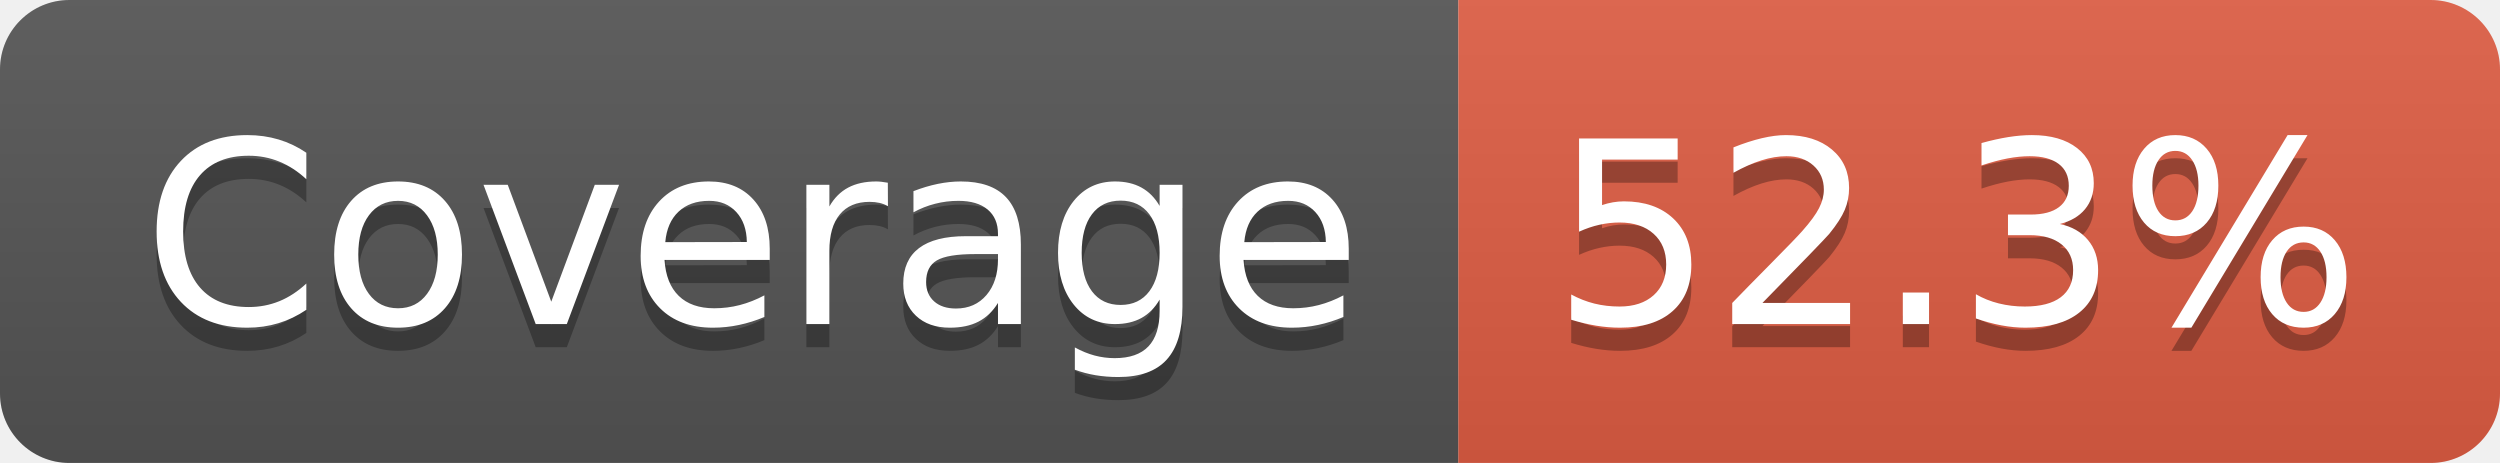
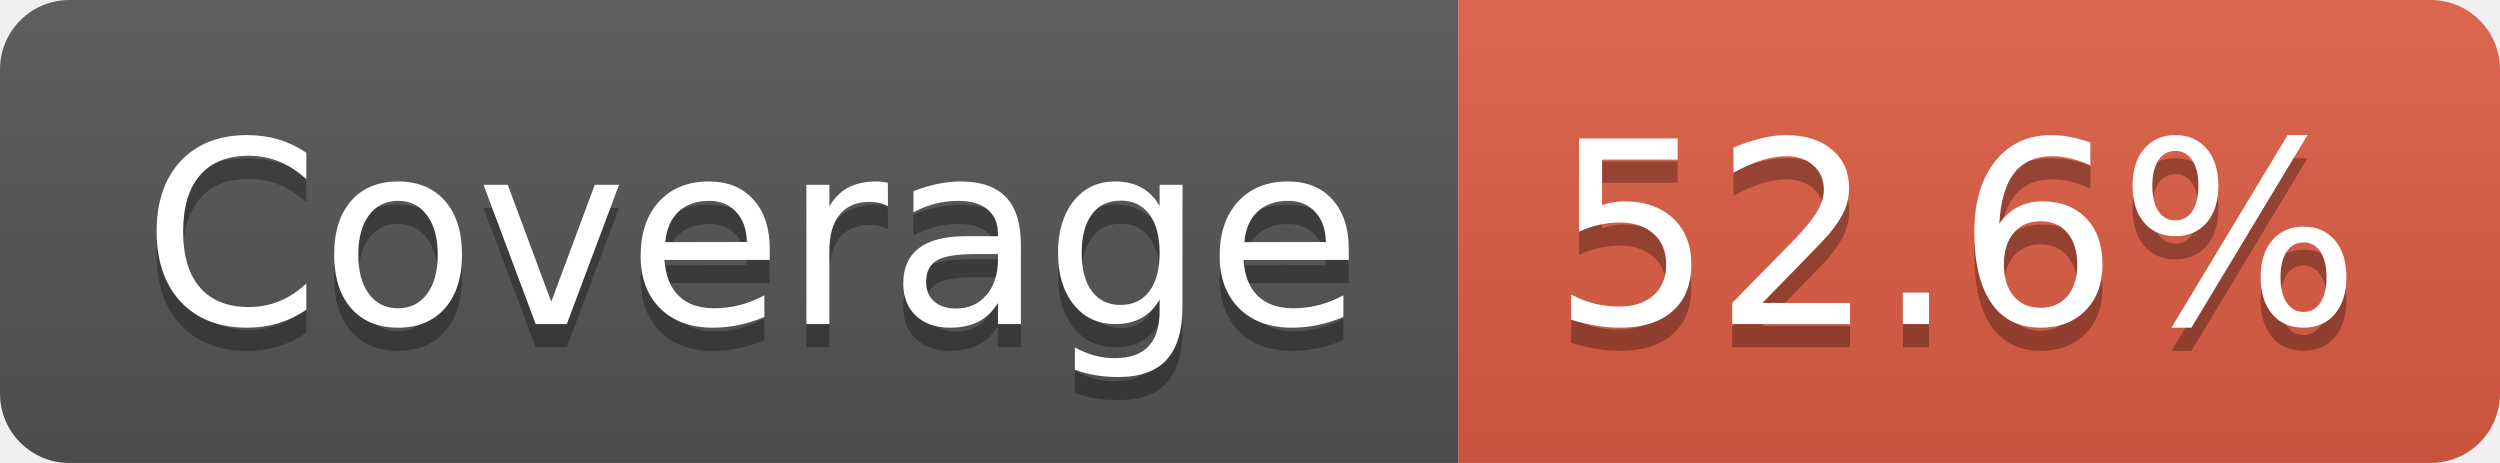
- <svg xmlns="http://www.w3.org/2000/svg" width="108" height="20" role="img" aria-label="Coverage: 52.3%">
+ <svg xmlns="http://www.w3.org/2000/svg" width="108" height="20" role="img" aria-label="Coverage: 52.6%">
  <linearGradient id="s" x2="0" y2="100%">
    <stop offset="0" stop-color="#bbb" stop-opacity=".1" />
    <stop offset="1" stop-opacity=".1" />
  </linearGradient>
  <clipPath id="r">
    <rect width="108" height="20" rx="3" fill="#fff" />
  </clipPath>
  <g clip-path="url(#r)">
    <rect width="63" height="20" fill="#555" />
    <rect x="63" width="45" height="20" fill="#e05d44" />
    <rect width="108" height="20" fill="url(#s)" />
  </g>
  <g fill="#fff" text-anchor="middle" font-family="Verdana,Geneva,DejaVu Sans,sans-serif" text-rendering="geometricPrecision" font-size="110">
    <text aria-hidden="true" x="325" y="150" fill="#010101" fill-opacity=".3" transform="scale(.1)" textLength="527">Coverage</text>
    <text x="325" y="140" transform="scale(.1)" fill="#fff" textLength="527">Coverage</text>
-     <text aria-hidden="true" x="845" y="150" fill="#010101" fill-opacity=".3" transform="scale(.1)" textLength="350">52.3%</text>
-     <text x="845" y="140" transform="scale(.1)" fill="#fff" textLength="350">52.3%</text>
+     <text aria-hidden="true" x="845" y="150" fill="#010101" fill-opacity=".3" transform="scale(.1)" textLength="350">52.6%</text>
+     <text x="845" y="140" transform="scale(.1)" fill="#fff" textLength="350">52.6%</text>
  </g>
</svg>
